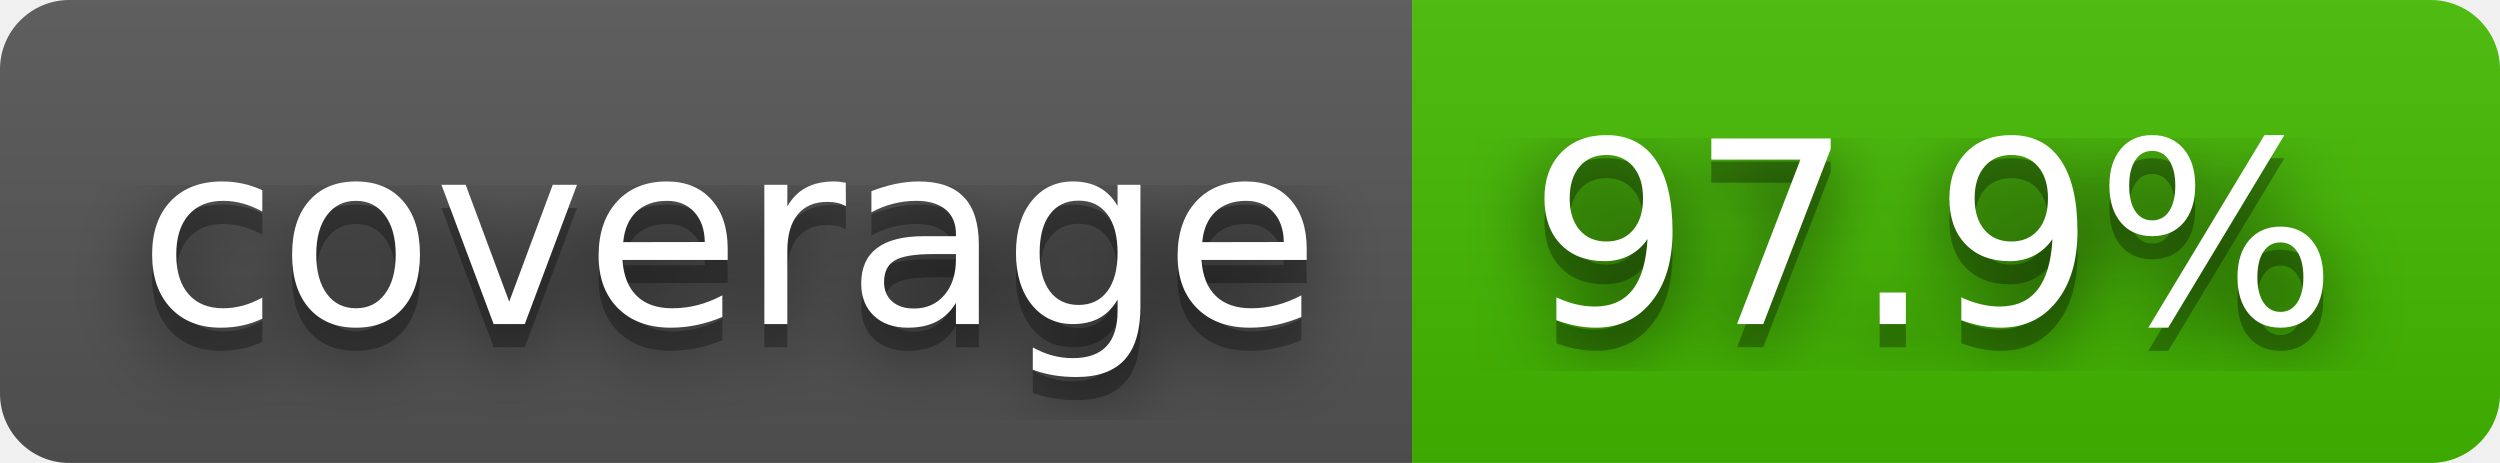
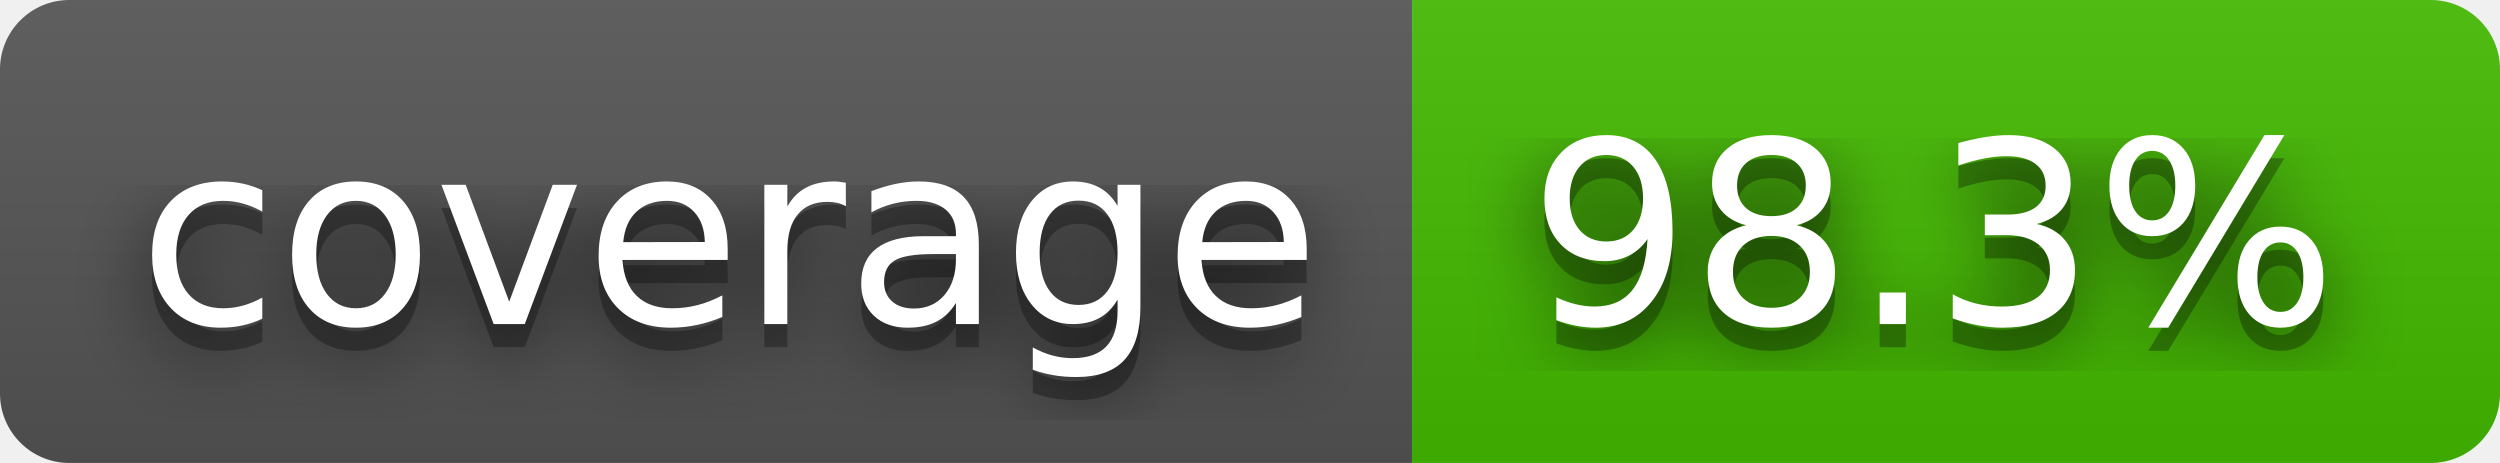
- <svg xmlns="http://www.w3.org/2000/svg" width="108" height="20" role="img" aria-label="coverage: 97.9%">
+ <svg xmlns="http://www.w3.org/2000/svg" width="108" height="20" role="img" aria-label="coverage: 98.3%">
  <filter id="blur">
    <feGaussianBlur stdDeviation="16" />
  </filter>
  <linearGradient id="s" x2="0" y2="100%">
    <stop offset="0" stop-color="#bbb" stop-opacity=".1" />
    <stop offset="1" stop-opacity=".1" />
  </linearGradient>
  <clipPath id="r">
    <rect width="108" height="20" rx="3" />
  </clipPath>
  <g clip-path="url(#r)">
    <rect width="61" height="20" fill="#555" />
    <rect x="61" width="47" height="20" fill="#4b0" />
    <rect width="108" height="20" fill="url(#s)" />
  </g>
  <g fill="#fff" text-anchor="middle" font-family="Verdana,Geneva,DejaVu Sans,sans-serif" text-rendering="geometricPrecision" font-size="110">
    <g transform="scale(.1)">
      <g aria-hidden="true" fill="#010101">
        <text x="315" y="150" fill-opacity=".8" filter="url(#blur)" textLength="510">coverage</text>
        <text x="315" y="150" fill-opacity=".3" textLength="510">coverage</text>
      </g>
      <text x="315" y="140" textLength="510">coverage</text>
    </g>
    <g transform="scale(.1)">
      <g aria-hidden="true" fill="#010101">
-         <text x="835" y="150" fill-opacity=".8" filter="url(#blur)" textLength="370">97.9%</text>
-         <text x="835" y="150" fill-opacity=".3" textLength="370">97.9%</text>
+         <text x="835" y="150" fill-opacity=".8" filter="url(#blur)" textLength="370">98.3%</text>
+         <text x="835" y="150" fill-opacity=".3" textLength="370">98.3%</text>
      </g>
-       <text x="835" y="140" textLength="370">97.9%</text>
+       <text x="835" y="140" textLength="370">98.3%</text>
    </g>
  </g>
</svg>
